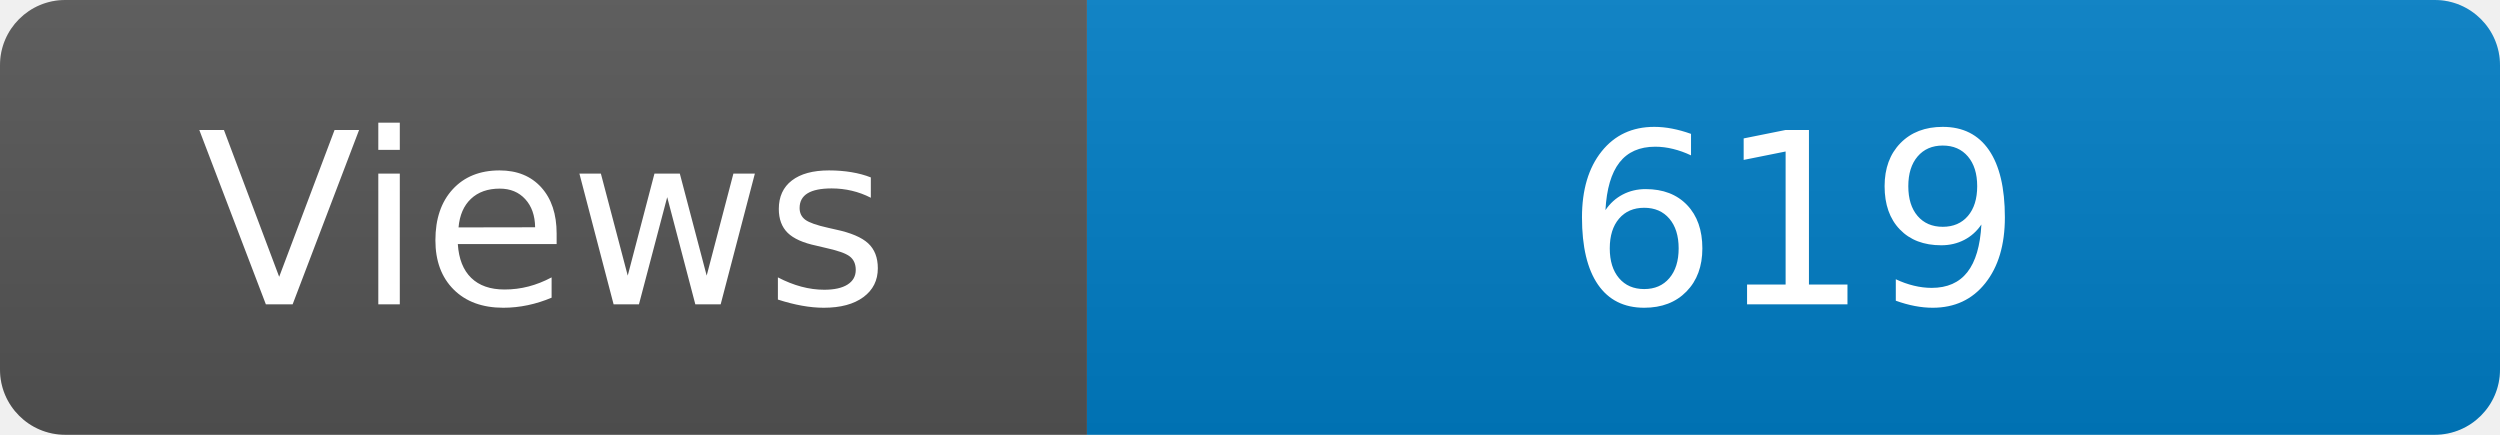
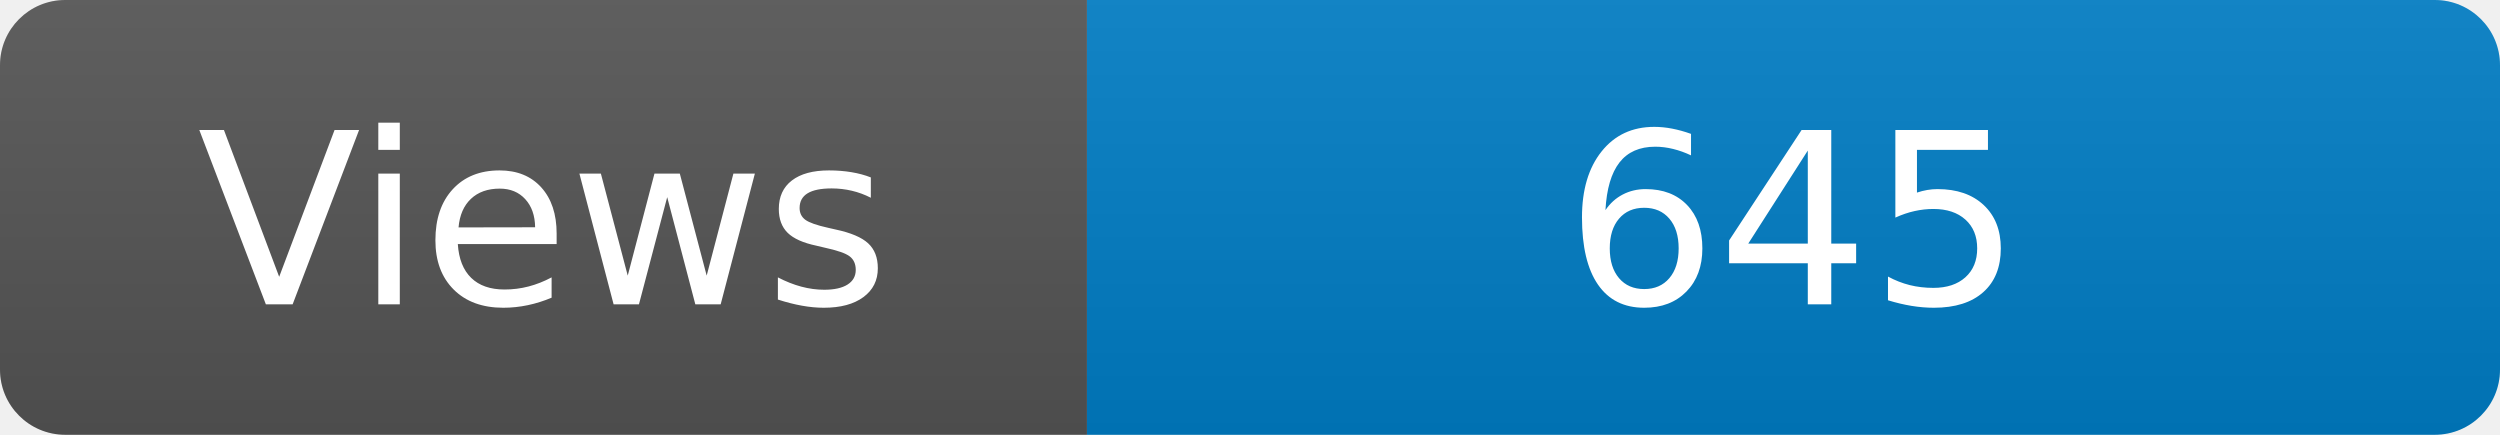
<svg xmlns="http://www.w3.org/2000/svg" width="115" height="20" role="img" aria-label="Maintained?: yes">
  <linearGradient id="s" x2="0" y2="100%">
    <stop offset="0" stop-color="#bbb" stop-opacity=".1" />
    <stop offset="1" stop-opacity=".1" />
  </linearGradient>
  <clipPath id="r">
    <rect width="115" height="20" rx="3" fill="#fff" />
  </clipPath>
  <g clip-path="url(#r)">
    <rect width="50" height="20" fill="#555" />
    <rect x="50" width="160" height="20" fill="#007ec6" />
    <rect width="115" height="20" fill="url(#s)" />
  </g>
  <g fill="#fff" text-anchor="middle" font-family="Verdana,Geneva,DejaVu Sans,sans-serif" font-size="110">
    <text x="250" y="140" transform="scale(.1)" fill="#fff">Views</text>
-     <text x="825" y="140" transform="scale(.1)" fill="#fff">619</text>
+     <text x="825" y="140" transform="scale(.1)" fill="#fff">645</text>
  </g>
</svg>
